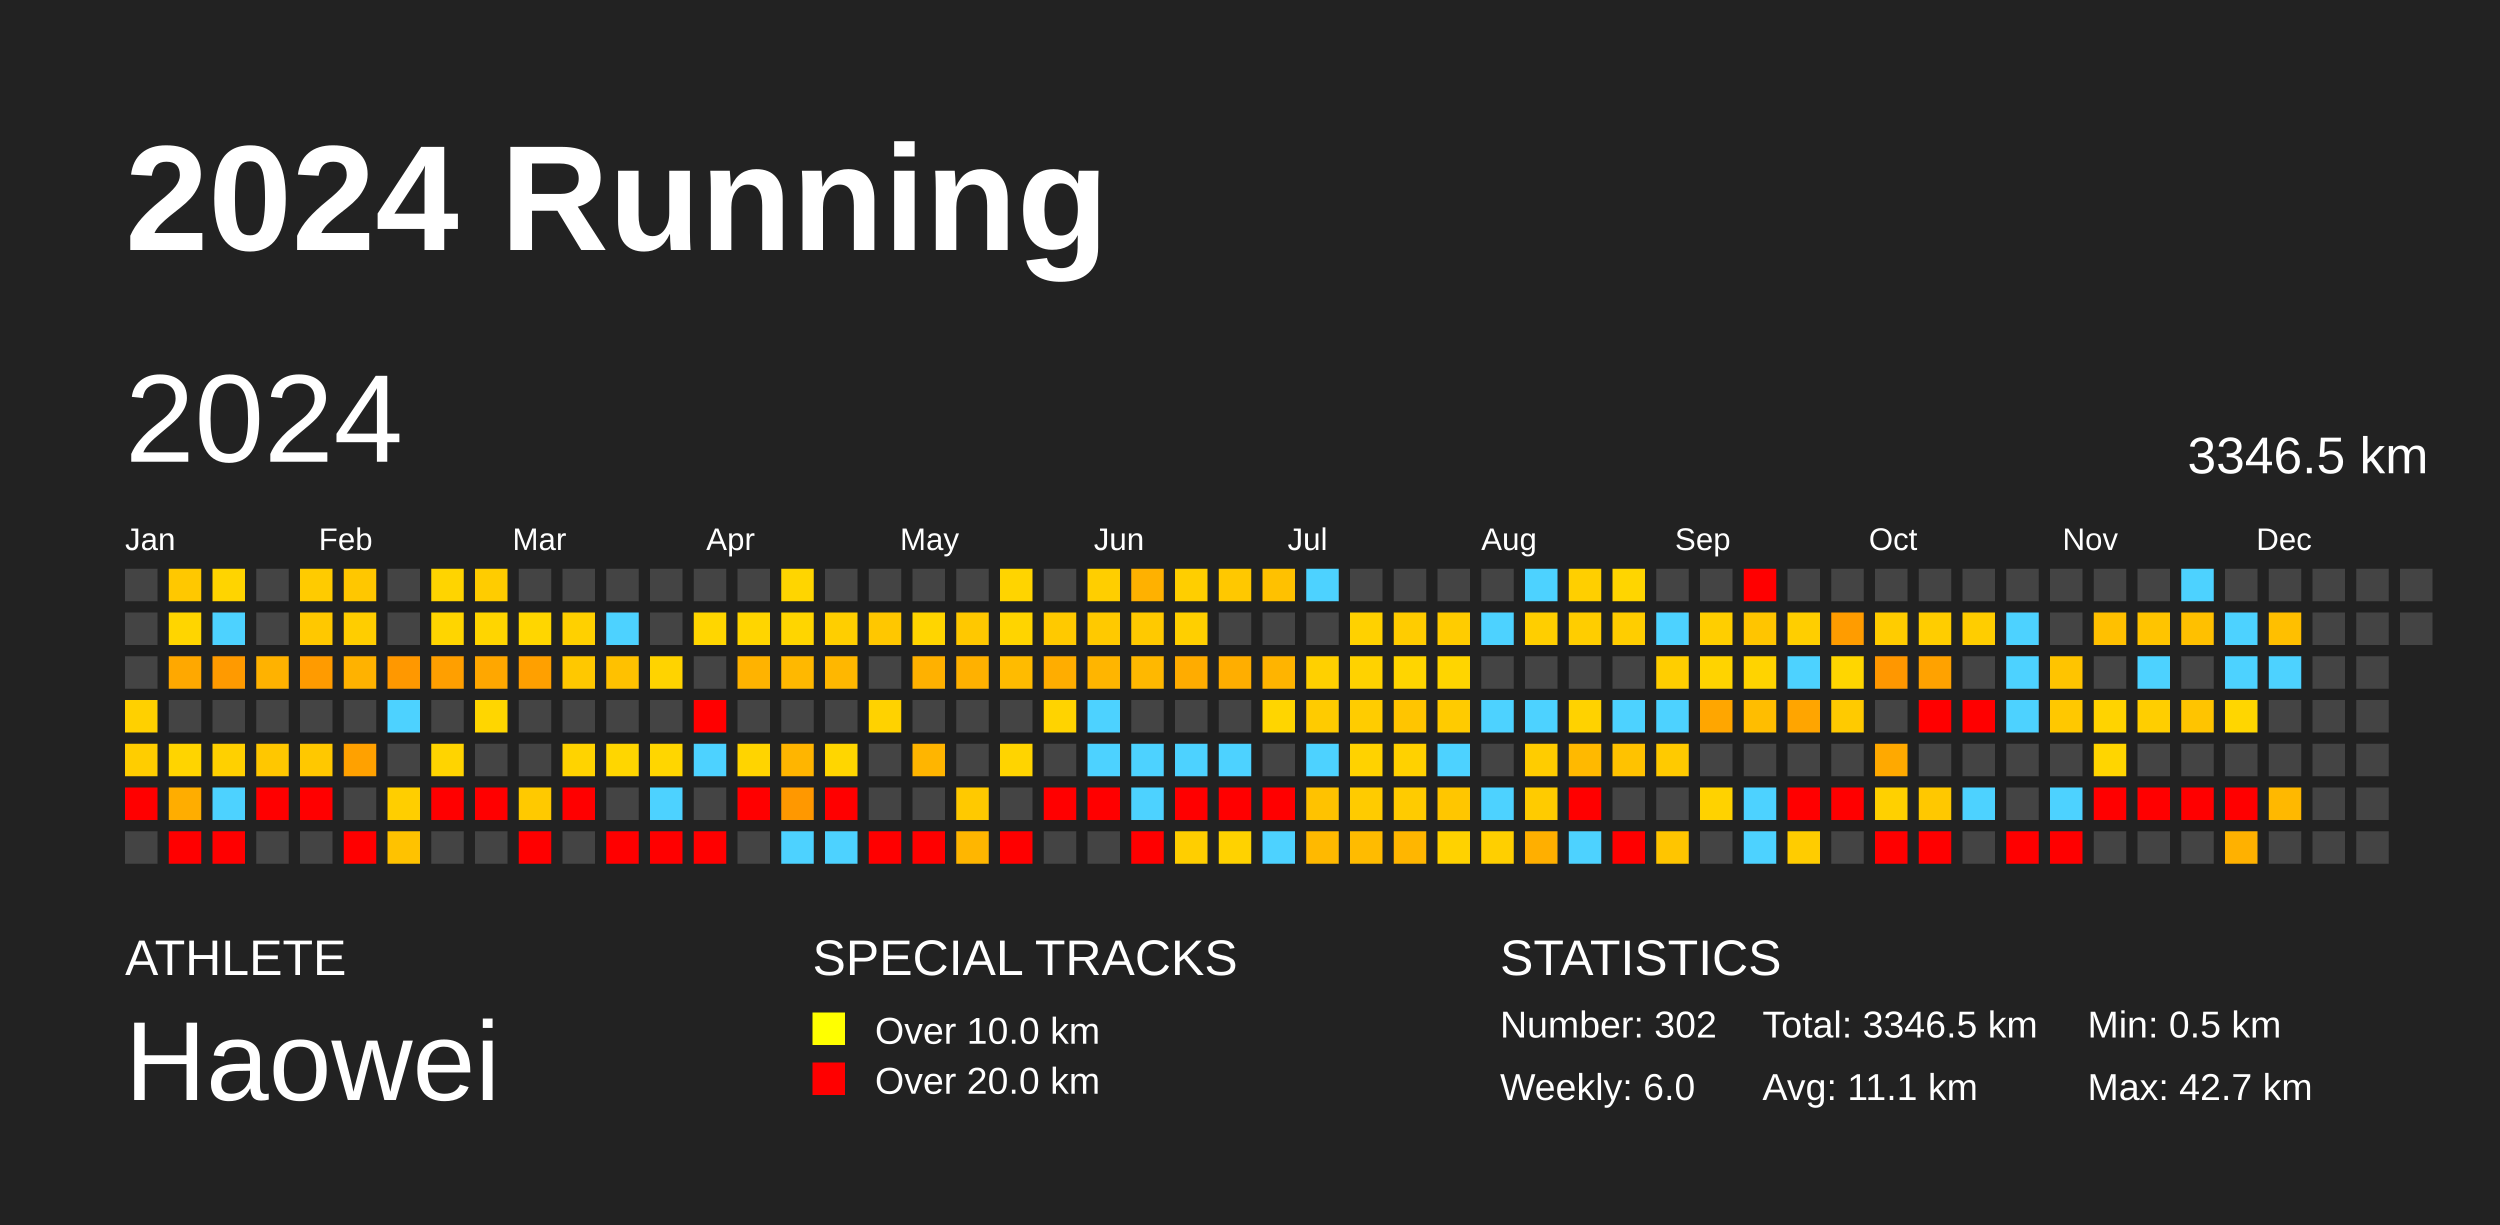
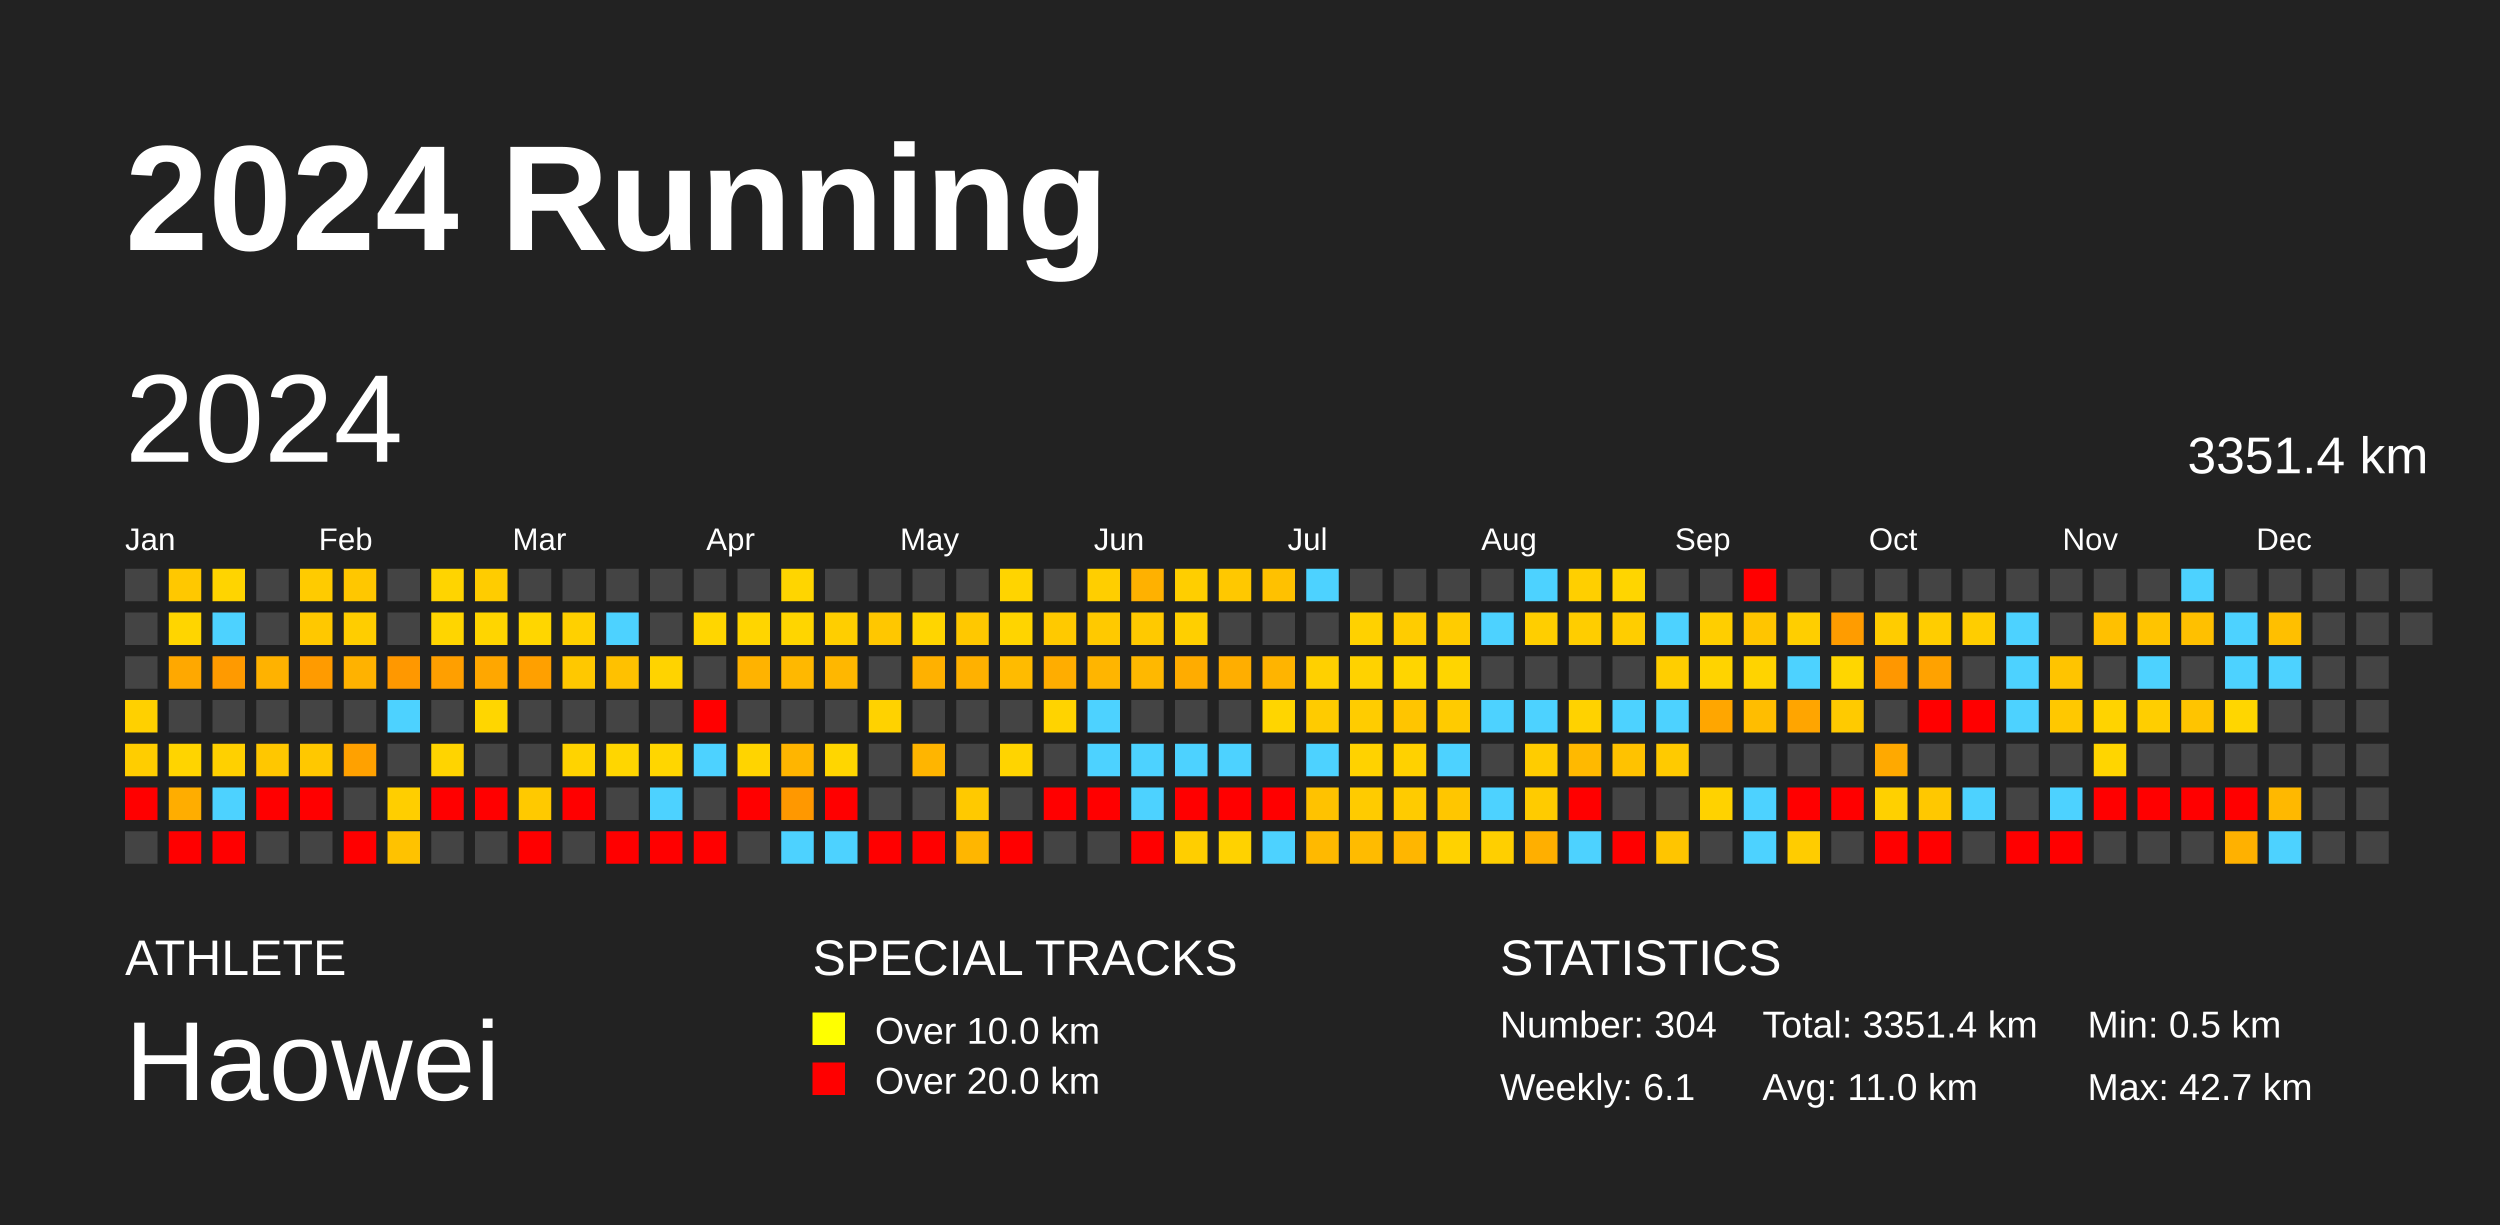
<svg xmlns="http://www.w3.org/2000/svg" baseProfile="full" height="98mm" version="1.1" viewBox="0,0,200,98" width="200mm">
  <defs />
  <rect fill="#222222" height="98" width="200" x="0" y="0" />
  <text fill="#FFFFFF" style="font-size:12px; font-family:Arial; font-weight:bold;" x="10" y="20">2024 Running</text>
  <text fill="#FFFFFF" style="font-size:4px; font-family:Arial" x="10" y="78">ATHLETE</text>
  <text fill="#FFFFFF" style="font-size:9px; font-family:Arial" x="10" y="88">Haowei</text>
  <text fill="#FFFFFF" style="font-size:4px; font-family:Arial" x="65" y="78">SPECIAL TRACKS</text>
  <rect fill="yellow" height="2.6" width="2.6" x="65" y="81" />
  <text fill="#FFFFFF" style="font-size:3px; font-family:Arial" x="70" y="83.5">Over 10.0 km</text>
  <rect fill="red" height="2.6" width="2.6" x="65" y="85" />
  <text fill="#FFFFFF" style="font-size:3px; font-family:Arial" x="70" y="87.5">Over 20.0 km</text>
  <text fill="#FFFFFF" style="font-size:4px; font-family:Arial" x="120" y="78">STATISTICS</text>
-   <text fill="#FFFFFF" style="font-size:3px; font-family:Arial" x="120" y="83">Number: 302</text>
-   <text fill="#FFFFFF" style="font-size:3px; font-family:Arial" x="120" y="88">Weekly: 6.0</text>
-   <text fill="#FFFFFF" style="font-size:3px; font-family:Arial" x="141" y="83">Total: 3346.5 km</text>
-   <text fill="#FFFFFF" style="font-size:3px; font-family:Arial" x="141" y="88">Avg: 11.1 km</text>
+   <text fill="#FFFFFF" style="font-size:3px; font-family:Arial" x="120" y="83">Number: 304</text>
+   <text fill="#FFFFFF" style="font-size:3px; font-family:Arial" x="120" y="88">Weekly: 6.1</text>
+   <text fill="#FFFFFF" style="font-size:3px; font-family:Arial" x="141" y="83">Total: 3351.4 km</text>
+   <text fill="#FFFFFF" style="font-size:3px; font-family:Arial" x="141" y="88">Avg: 11.0 km</text>
  <text fill="#FFFFFF" style="font-size:3px; font-family:Arial" x="167" y="83">Min: 0.5 km</text>
  <text fill="#FFFFFF" style="font-size:3px; font-family:Arial" x="167" y="88">Max: 42.7 km</text>
  <text dominant-baseline="hanging" fill="#FFFFFF" style="font-size:10.0px; font-family:Arial;" x="10" y="30">2024</text>
-   <text dominant-baseline="hanging" fill="#FFFFFF" style="font-size:4.125px; font-family:Arial;" x="175" y="35">3346.5 km</text>
+   <text dominant-baseline="hanging" fill="#FFFFFF" style="font-size:4.125px; font-family:Arial;" x="175" y="35">3351.4 km</text>
  <text fill="#FFFFFF" style="font-size:2.5px; font-family:Arial" x="10.0" y="44">Jan</text>
  <text fill="#FFFFFF" style="font-size:2.5px; font-family:Arial" x="25.5" y="44">Feb</text>
  <text fill="#FFFFFF" style="font-size:2.5px; font-family:Arial" x="41.0" y="44">Mar</text>
  <text fill="#FFFFFF" style="font-size:2.5px; font-family:Arial" x="56.5" y="44">Apr</text>
  <text fill="#FFFFFF" style="font-size:2.5px; font-family:Arial" x="72.0" y="44">May</text>
  <text fill="#FFFFFF" style="font-size:2.5px; font-family:Arial" x="87.5" y="44">Jun</text>
  <text fill="#FFFFFF" style="font-size:2.5px; font-family:Arial" x="103.0" y="44">Jul</text>
  <text fill="#FFFFFF" style="font-size:2.5px; font-family:Arial" x="118.5" y="44">Aug</text>
  <text fill="#FFFFFF" style="font-size:2.5px; font-family:Arial" x="134.0" y="44">Sep</text>
  <text fill="#FFFFFF" style="font-size:2.5px; font-family:Arial" x="149.5" y="44">Oct</text>
  <text fill="#FFFFFF" style="font-size:2.5px; font-family:Arial" x="165.0" y="44">Nov</text>
  <text fill="#FFFFFF" style="font-size:2.5px; font-family:Arial" x="180.5" y="44">Dec</text>
  <rect fill="#444444" height="2.6" width="2.6" x="10.0" y="45.5" />
  <rect fill="#444444" height="2.6" width="2.6" x="10.0" y="49.0" />
  <rect fill="#444444" height="2.6" width="2.6" x="10.0" y="52.5" />
  <rect fill="#ffd000" height="2.6" width="2.6" x="10.0" y="56.0" />
  <rect fill="#ffcd00" height="2.6" width="2.6" x="10.0" y="59.5" />
  <rect fill="red" height="2.6" width="2.6" x="10.0" y="63.0" />
  <rect fill="#444444" height="2.6" width="2.6" x="10.0" y="66.5" />
  <rect fill="#ffc800" height="2.6" width="2.6" x="13.5" y="45.5" />
  <rect fill="#ffd500" height="2.6" width="2.6" x="13.5" y="49.0" />
  <rect fill="#ffa800" height="2.6" width="2.6" x="13.5" y="52.5" />
  <rect fill="#444444" height="2.6" width="2.6" x="13.5" y="56.0" />
  <rect fill="#ffd400" height="2.6" width="2.6" x="13.5" y="59.5" />
  <rect fill="#ffad00" height="2.6" width="2.6" x="13.5" y="63.0" />
  <rect fill="red" height="2.6" width="2.6" x="13.5" y="66.5" />
  <rect fill="#ffd400" height="2.6" width="2.6" x="17.0" y="45.5" />
  <rect fill="#4dd2ff" height="2.6" width="2.6" x="17.0" y="49.0" />
  <rect fill="#ff9a00" height="2.6" width="2.6" x="17.0" y="52.5" />
  <rect fill="#444444" height="2.6" width="2.6" x="17.0" y="56.0" />
  <rect fill="#ffd000" height="2.6" width="2.6" x="17.0" y="59.5" />
  <rect fill="#4dd2ff" height="2.6" width="2.6" x="17.0" y="63.0" />
  <rect fill="red" height="2.6" width="2.6" x="17.0" y="66.5" />
  <rect fill="#444444" height="2.6" width="2.6" x="20.5" y="45.5" />
  <rect fill="#444444" height="2.6" width="2.6" x="20.5" y="49.0" />
  <rect fill="#ffb200" height="2.6" width="2.6" x="20.5" y="52.5" />
  <rect fill="#444444" height="2.6" width="2.6" x="20.5" y="56.0" />
  <rect fill="#ffc700" height="2.6" width="2.6" x="20.5" y="59.5" />
  <rect fill="red" height="2.6" width="2.6" x="20.5" y="63.0" />
  <rect fill="#444444" height="2.6" width="2.6" x="20.5" y="66.5" />
  <rect fill="#ffcb00" height="2.6" width="2.6" x="24.0" y="45.5" />
  <rect fill="#ffc800" height="2.6" width="2.6" x="24.0" y="49.0" />
  <rect fill="#ff9b00" height="2.6" width="2.6" x="24.0" y="52.5" />
  <rect fill="#444444" height="2.6" width="2.6" x="24.0" y="56.0" />
  <rect fill="#ffc800" height="2.6" width="2.6" x="24.0" y="59.5" />
  <rect fill="red" height="2.6" width="2.6" x="24.0" y="63.0" />
  <rect fill="#444444" height="2.6" width="2.6" x="24.0" y="66.5" />
  <rect fill="#ffc700" height="2.6" width="2.6" x="27.5" y="45.5" />
  <rect fill="#ffcd00" height="2.6" width="2.6" x="27.5" y="49.0" />
  <rect fill="#ffb200" height="2.6" width="2.6" x="27.5" y="52.5" />
  <rect fill="#444444" height="2.6" width="2.6" x="27.5" y="56.0" />
  <rect fill="#ffa100" height="2.6" width="2.6" x="27.5" y="59.5" />
  <rect fill="#444444" height="2.6" width="2.6" x="27.5" y="63.0" />
  <rect fill="red" height="2.6" width="2.6" x="27.5" y="66.5" />
  <rect fill="#444444" height="2.6" width="2.6" x="31.0" y="45.5" />
  <rect fill="#444444" height="2.6" width="2.6" x="31.0" y="49.0" />
  <rect fill="#ff9800" height="2.6" width="2.6" x="31.0" y="52.5" />
  <rect fill="#4dd2ff" height="2.6" width="2.6" x="31.0" y="56.0" />
  <rect fill="#444444" height="2.6" width="2.6" x="31.0" y="59.5" />
  <rect fill="#ffce00" height="2.6" width="2.6" x="31.0" y="63.0" />
  <rect fill="#ffc200" height="2.6" width="2.6" x="31.0" y="66.5" />
  <rect fill="#ffd400" height="2.6" width="2.6" x="34.5" y="45.5" />
  <rect fill="#ffd500" height="2.6" width="2.6" x="34.5" y="49.0" />
  <rect fill="#ff9f00" height="2.6" width="2.6" x="34.5" y="52.5" />
  <rect fill="#444444" height="2.6" width="2.6" x="34.5" y="56.0" />
  <rect fill="#ffd400" height="2.6" width="2.6" x="34.5" y="59.5" />
  <rect fill="red" height="2.6" width="2.6" x="34.5" y="63.0" />
  <rect fill="#444444" height="2.6" width="2.6" x="34.5" y="66.5" />
  <rect fill="#ffcc00" height="2.6" width="2.6" x="38.0" y="45.5" />
  <rect fill="#ffd500" height="2.6" width="2.6" x="38.0" y="49.0" />
  <rect fill="#ffa700" height="2.6" width="2.6" x="38.0" y="52.5" />
  <rect fill="#ffd600" height="2.6" width="2.6" x="38.0" y="56.0" />
  <rect fill="#444444" height="2.6" width="2.6" x="38.0" y="59.5" />
  <rect fill="red" height="2.6" width="2.6" x="38.0" y="63.0" />
  <rect fill="#444444" height="2.6" width="2.6" x="38.0" y="66.5" />
  <rect fill="#444444" height="2.6" width="2.6" x="41.5" y="45.5" />
  <rect fill="#ffd600" height="2.6" width="2.6" x="41.5" y="49.0" />
  <rect fill="#ffa000" height="2.6" width="2.6" x="41.5" y="52.5" />
  <rect fill="#444444" height="2.6" width="2.6" x="41.5" y="56.0" />
  <rect fill="#444444" height="2.6" width="2.6" x="41.5" y="59.5" />
  <rect fill="#ffc900" height="2.6" width="2.6" x="41.5" y="63.0" />
  <rect fill="red" height="2.6" width="2.6" x="41.5" y="66.5" />
  <rect fill="#444444" height="2.6" width="2.6" x="45.0" y="45.5" />
  <rect fill="#ffd000" height="2.6" width="2.6" x="45.0" y="49.0" />
  <rect fill="#ffc800" height="2.6" width="2.6" x="45.0" y="52.5" />
  <rect fill="#444444" height="2.6" width="2.6" x="45.0" y="56.0" />
  <rect fill="#ffd300" height="2.6" width="2.6" x="45.0" y="59.5" />
  <rect fill="red" height="2.6" width="2.6" x="45.0" y="63.0" />
  <rect fill="#444444" height="2.6" width="2.6" x="45.0" y="66.5" />
  <rect fill="#444444" height="2.6" width="2.6" x="48.5" y="45.5" />
  <rect fill="#4dd2ff" height="2.6" width="2.6" x="48.5" y="49.0" />
  <rect fill="#ffc100" height="2.6" width="2.6" x="48.5" y="52.5" />
  <rect fill="#444444" height="2.6" width="2.6" x="48.5" y="56.0" />
  <rect fill="#ffd600" height="2.6" width="2.6" x="48.5" y="59.5" />
  <rect fill="#444444" height="2.6" width="2.6" x="48.5" y="63.0" />
  <rect fill="red" height="2.6" width="2.6" x="48.5" y="66.5" />
  <rect fill="#444444" height="2.6" width="2.6" x="52.0" y="45.5" />
  <rect fill="#444444" height="2.6" width="2.6" x="52.0" y="49.0" />
  <rect fill="#ffd300" height="2.6" width="2.6" x="52.0" y="52.5" />
  <rect fill="#444444" height="2.6" width="2.6" x="52.0" y="56.0" />
  <rect fill="#ffd600" height="2.6" width="2.6" x="52.0" y="59.5" />
  <rect fill="#4dd2ff" height="2.6" width="2.6" x="52.0" y="63.0" />
  <rect fill="red" height="2.6" width="2.6" x="52.0" y="66.5" />
  <rect fill="#444444" height="2.6" width="2.6" x="55.5" y="45.5" />
  <rect fill="#ffd600" height="2.6" width="2.6" x="55.5" y="49.0" />
  <rect fill="#444444" height="2.6" width="2.6" x="55.5" y="52.5" />
  <rect fill="red" height="2.6" width="2.6" x="55.5" y="56.0" />
  <rect fill="#4dd2ff" height="2.6" width="2.6" x="55.5" y="59.5" />
  <rect fill="#444444" height="2.6" width="2.6" x="55.5" y="63.0" />
  <rect fill="red" height="2.6" width="2.6" x="55.5" y="66.5" />
  <rect fill="#444444" height="2.6" width="2.6" x="59.0" y="45.5" />
  <rect fill="#ffd500" height="2.6" width="2.6" x="59.0" y="49.0" />
  <rect fill="#ffb300" height="2.6" width="2.6" x="59.0" y="52.5" />
  <rect fill="#444444" height="2.6" width="2.6" x="59.0" y="56.0" />
  <rect fill="#ffd400" height="2.6" width="2.6" x="59.0" y="59.5" />
  <rect fill="red" height="2.6" width="2.6" x="59.0" y="63.0" />
  <rect fill="#444444" height="2.6" width="2.6" x="59.0" y="66.5" />
  <rect fill="#ffd500" height="2.6" width="2.6" x="62.5" y="45.5" />
  <rect fill="#ffd500" height="2.6" width="2.6" x="62.5" y="49.0" />
  <rect fill="#ffb800" height="2.6" width="2.6" x="62.5" y="52.5" />
  <rect fill="#444444" height="2.6" width="2.6" x="62.5" y="56.0" />
  <rect fill="#ffb500" height="2.6" width="2.6" x="62.5" y="59.5" />
  <rect fill="#ff9800" height="2.6" width="2.6" x="62.5" y="63.0" />
  <rect fill="#4dd2ff" height="2.6" width="2.6" x="62.5" y="66.5" />
  <rect fill="#444444" height="2.6" width="2.6" x="66.0" y="45.5" />
  <rect fill="#ffce00" height="2.6" width="2.6" x="66.0" y="49.0" />
  <rect fill="#ffb700" height="2.6" width="2.6" x="66.0" y="52.5" />
  <rect fill="#444444" height="2.6" width="2.6" x="66.0" y="56.0" />
  <rect fill="#ffd600" height="2.6" width="2.6" x="66.0" y="59.5" />
  <rect fill="red" height="2.6" width="2.6" x="66.0" y="63.0" />
  <rect fill="#4dd2ff" height="2.6" width="2.6" x="66.0" y="66.5" />
  <rect fill="#444444" height="2.6" width="2.6" x="69.5" y="45.5" />
  <rect fill="#ffc700" height="2.6" width="2.6" x="69.5" y="49.0" />
  <rect fill="#444444" height="2.6" width="2.6" x="69.5" y="52.5" />
  <rect fill="#ffd200" height="2.6" width="2.6" x="69.5" y="56.0" />
  <rect fill="#444444" height="2.6" width="2.6" x="69.5" y="59.5" />
  <rect fill="#444444" height="2.6" width="2.6" x="69.5" y="63.0" />
  <rect fill="red" height="2.6" width="2.6" x="69.5" y="66.5" />
  <rect fill="#444444" height="2.6" width="2.6" x="73.0" y="45.5" />
  <rect fill="#ffd500" height="2.6" width="2.6" x="73.0" y="49.0" />
  <rect fill="#ffb100" height="2.6" width="2.6" x="73.0" y="52.5" />
  <rect fill="#444444" height="2.6" width="2.6" x="73.0" y="56.0" />
  <rect fill="#ffb500" height="2.6" width="2.6" x="73.0" y="59.5" />
  <rect fill="#444444" height="2.6" width="2.6" x="73.0" y="63.0" />
  <rect fill="red" height="2.6" width="2.6" x="73.0" y="66.5" />
  <rect fill="#444444" height="2.6" width="2.6" x="76.5" y="45.5" />
  <rect fill="#ffc800" height="2.6" width="2.6" x="76.5" y="49.0" />
  <rect fill="#ffb100" height="2.6" width="2.6" x="76.5" y="52.5" />
  <rect fill="#444444" height="2.6" width="2.6" x="76.5" y="56.0" />
  <rect fill="#444444" height="2.6" width="2.6" x="76.5" y="59.5" />
  <rect fill="#ffc900" height="2.6" width="2.6" x="76.5" y="63.0" />
  <rect fill="#ffb600" height="2.6" width="2.6" x="76.5" y="66.5" />
  <rect fill="#ffd400" height="2.6" width="2.6" x="80.0" y="45.5" />
  <rect fill="#ffd400" height="2.6" width="2.6" x="80.0" y="49.0" />
  <rect fill="#ffbb00" height="2.6" width="2.6" x="80.0" y="52.5" />
  <rect fill="#444444" height="2.6" width="2.6" x="80.0" y="56.0" />
  <rect fill="#ffd400" height="2.6" width="2.6" x="80.0" y="59.5" />
  <rect fill="#444444" height="2.6" width="2.6" x="80.0" y="63.0" />
  <rect fill="red" height="2.6" width="2.6" x="80.0" y="66.5" />
  <rect fill="#444444" height="2.6" width="2.6" x="83.5" y="45.5" />
  <rect fill="#ffc900" height="2.6" width="2.6" x="83.5" y="49.0" />
  <rect fill="#ffad00" height="2.6" width="2.6" x="83.5" y="52.5" />
  <rect fill="#ffd300" height="2.6" width="2.6" x="83.5" y="56.0" />
  <rect fill="#444444" height="2.6" width="2.6" x="83.5" y="59.5" />
  <rect fill="red" height="2.6" width="2.6" x="83.5" y="63.0" />
  <rect fill="#444444" height="2.6" width="2.6" x="83.5" y="66.5" />
  <rect fill="#ffce00" height="2.6" width="2.6" x="87.0" y="45.5" />
  <rect fill="#ffc900" height="2.6" width="2.6" x="87.0" y="49.0" />
  <rect fill="#ffb500" height="2.6" width="2.6" x="87.0" y="52.5" />
  <rect fill="#4dd2ff" height="2.6" width="2.6" x="87.0" y="56.0" />
  <rect fill="#4dd2ff" height="2.6" width="2.6" x="87.0" y="59.5" />
  <rect fill="red" height="2.6" width="2.6" x="87.0" y="63.0" />
  <rect fill="#444444" height="2.6" width="2.6" x="87.0" y="66.5" />
  <rect fill="#ffb100" height="2.6" width="2.6" x="90.5" y="45.5" />
  <rect fill="#ffc900" height="2.6" width="2.6" x="90.5" y="49.0" />
  <rect fill="#ffb800" height="2.6" width="2.6" x="90.5" y="52.5" />
  <rect fill="#444444" height="2.6" width="2.6" x="90.5" y="56.0" />
  <rect fill="#4dd2ff" height="2.6" width="2.6" x="90.5" y="59.5" />
  <rect fill="#4dd2ff" height="2.6" width="2.6" x="90.5" y="63.0" />
  <rect fill="red" height="2.6" width="2.6" x="90.5" y="66.5" />
  <rect fill="#ffce00" height="2.6" width="2.6" x="94.0" y="45.5" />
  <rect fill="#ffcf00" height="2.6" width="2.6" x="94.0" y="49.0" />
  <rect fill="#ffac00" height="2.6" width="2.6" x="94.0" y="52.5" />
  <rect fill="#444444" height="2.6" width="2.6" x="94.0" y="56.0" />
  <rect fill="#4dd2ff" height="2.6" width="2.6" x="94.0" y="59.5" />
  <rect fill="red" height="2.6" width="2.6" x="94.0" y="63.0" />
  <rect fill="#ffce00" height="2.6" width="2.6" x="94.0" y="66.5" />
  <rect fill="#ffc800" height="2.6" width="2.6" x="97.5" y="45.5" />
  <rect fill="#444444" height="2.6" width="2.6" x="97.5" y="49.0" />
  <rect fill="#ffae00" height="2.6" width="2.6" x="97.5" y="52.5" />
  <rect fill="#444444" height="2.6" width="2.6" x="97.5" y="56.0" />
  <rect fill="#4dd2ff" height="2.6" width="2.6" x="97.5" y="59.5" />
  <rect fill="red" height="2.6" width="2.6" x="97.5" y="63.0" />
  <rect fill="#ffd200" height="2.6" width="2.6" x="97.5" y="66.5" />
  <rect fill="#ffc100" height="2.6" width="2.6" x="101.0" y="45.5" />
  <rect fill="#444444" height="2.6" width="2.6" x="101.0" y="49.0" />
  <rect fill="#ffb400" height="2.6" width="2.6" x="101.0" y="52.5" />
  <rect fill="#ffd500" height="2.6" width="2.6" x="101.0" y="56.0" />
  <rect fill="#444444" height="2.6" width="2.6" x="101.0" y="59.5" />
  <rect fill="red" height="2.6" width="2.6" x="101.0" y="63.0" />
  <rect fill="#4dd2ff" height="2.6" width="2.6" x="101.0" y="66.5" />
  <rect fill="#4dd2ff" height="2.6" width="2.6" x="104.5" y="45.5" />
  <rect fill="#444444" height="2.6" width="2.6" x="104.5" y="49.0" />
  <rect fill="#ffd000" height="2.6" width="2.6" x="104.5" y="52.5" />
  <rect fill="#ffcb00" height="2.6" width="2.6" x="104.5" y="56.0" />
  <rect fill="#4dd2ff" height="2.6" width="2.6" x="104.5" y="59.5" />
  <rect fill="#ffc200" height="2.6" width="2.6" x="104.5" y="63.0" />
  <rect fill="#ffb900" height="2.6" width="2.6" x="104.5" y="66.5" />
  <rect fill="#444444" height="2.6" width="2.6" x="108.0" y="45.5" />
  <rect fill="#ffd100" height="2.6" width="2.6" x="108.0" y="49.0" />
  <rect fill="#ffd200" height="2.6" width="2.6" x="108.0" y="52.5" />
  <rect fill="#ffcc00" height="2.6" width="2.6" x="108.0" y="56.0" />
  <rect fill="#ffd200" height="2.6" width="2.6" x="108.0" y="59.5" />
  <rect fill="#ffcb00" height="2.6" width="2.6" x="108.0" y="63.0" />
  <rect fill="#ffbb00" height="2.6" width="2.6" x="108.0" y="66.5" />
  <rect fill="#444444" height="2.6" width="2.6" x="111.5" y="45.5" />
  <rect fill="#ffcc00" height="2.6" width="2.6" x="111.5" y="49.0" />
  <rect fill="#ffd500" height="2.6" width="2.6" x="111.5" y="52.5" />
  <rect fill="#ffc500" height="2.6" width="2.6" x="111.5" y="56.0" />
  <rect fill="#ffd100" height="2.6" width="2.6" x="111.5" y="59.5" />
  <rect fill="#ffcb00" height="2.6" width="2.6" x="111.5" y="63.0" />
  <rect fill="#ffb600" height="2.6" width="2.6" x="111.5" y="66.5" />
  <rect fill="#444444" height="2.6" width="2.6" x="115.0" y="45.5" />
  <rect fill="#ffcc00" height="2.6" width="2.6" x="115.0" y="49.0" />
  <rect fill="#ffd500" height="2.6" width="2.6" x="115.0" y="52.5" />
  <rect fill="#ffcb00" height="2.6" width="2.6" x="115.0" y="56.0" />
  <rect fill="#4dd2ff" height="2.6" width="2.6" x="115.0" y="59.5" />
  <rect fill="#ffc600" height="2.6" width="2.6" x="115.0" y="63.0" />
  <rect fill="#ffd200" height="2.6" width="2.6" x="115.0" y="66.5" />
  <rect fill="#444444" height="2.6" width="2.6" x="118.5" y="45.5" />
  <rect fill="#4dd2ff" height="2.6" width="2.6" x="118.5" y="49.0" />
  <rect fill="#444444" height="2.6" width="2.6" x="118.5" y="52.5" />
  <rect fill="#4dd2ff" height="2.6" width="2.6" x="118.5" y="56.0" />
  <rect fill="#444444" height="2.6" width="2.6" x="118.5" y="59.5" />
  <rect fill="#4dd2ff" height="2.6" width="2.6" x="118.5" y="63.0" />
  <rect fill="#ffcf00" height="2.6" width="2.6" x="118.5" y="66.5" />
  <rect fill="#4dd2ff" height="2.6" width="2.6" x="122.0" y="45.5" />
  <rect fill="#ffce00" height="2.6" width="2.6" x="122.0" y="49.0" />
  <rect fill="#444444" height="2.6" width="2.6" x="122.0" y="52.5" />
  <rect fill="#4dd2ff" height="2.6" width="2.6" x="122.0" y="56.0" />
  <rect fill="#ffcc00" height="2.6" width="2.6" x="122.0" y="59.5" />
  <rect fill="#ffcb00" height="2.6" width="2.6" x="122.0" y="63.0" />
  <rect fill="#ffaf00" height="2.6" width="2.6" x="122.0" y="66.5" />
  <rect fill="#ffcf00" height="2.6" width="2.6" x="125.5" y="45.5" />
  <rect fill="#ffcd00" height="2.6" width="2.6" x="125.5" y="49.0" />
  <rect fill="#444444" height="2.6" width="2.6" x="125.5" y="52.5" />
  <rect fill="#ffd200" height="2.6" width="2.6" x="125.5" y="56.0" />
  <rect fill="#ffb900" height="2.6" width="2.6" x="125.5" y="59.5" />
  <rect fill="red" height="2.6" width="2.6" x="125.5" y="63.0" />
  <rect fill="#4dd2ff" height="2.6" width="2.6" x="125.5" y="66.5" />
  <rect fill="#ffd500" height="2.6" width="2.6" x="129.0" y="45.5" />
  <rect fill="#ffcd00" height="2.6" width="2.6" x="129.0" y="49.0" />
  <rect fill="#444444" height="2.6" width="2.6" x="129.0" y="52.5" />
  <rect fill="#4dd2ff" height="2.6" width="2.6" x="129.0" y="56.0" />
  <rect fill="#ffc200" height="2.6" width="2.6" x="129.0" y="59.5" />
  <rect fill="#444444" height="2.6" width="2.6" x="129.0" y="63.0" />
  <rect fill="red" height="2.6" width="2.6" x="129.0" y="66.5" />
  <rect fill="#444444" height="2.6" width="2.6" x="132.5" y="45.5" />
  <rect fill="#4dd2ff" height="2.6" width="2.6" x="132.5" y="49.0" />
  <rect fill="#ffce00" height="2.6" width="2.6" x="132.5" y="52.5" />
  <rect fill="#4dd2ff" height="2.6" width="2.6" x="132.5" y="56.0" />
  <rect fill="#ffca00" height="2.6" width="2.6" x="132.5" y="59.5" />
  <rect fill="#444444" height="2.6" width="2.6" x="132.5" y="63.0" />
  <rect fill="#ffc500" height="2.6" width="2.6" x="132.5" y="66.5" />
  <rect fill="#444444" height="2.6" width="2.6" x="136.0" y="45.5" />
  <rect fill="#ffce00" height="2.6" width="2.6" x="136.0" y="49.0" />
  <rect fill="#ffd300" height="2.6" width="2.6" x="136.0" y="52.5" />
  <rect fill="#ffa600" height="2.6" width="2.6" x="136.0" y="56.0" />
  <rect fill="#444444" height="2.6" width="2.6" x="136.0" y="59.5" />
  <rect fill="#ffd200" height="2.6" width="2.6" x="136.0" y="63.0" />
  <rect fill="#444444" height="2.6" width="2.6" x="136.0" y="66.5" />
  <rect fill="red" height="2.6" width="2.6" x="139.5" y="45.5" />
  <rect fill="#ffc500" height="2.6" width="2.6" x="139.5" y="49.0" />
  <rect fill="#ffd300" height="2.6" width="2.6" x="139.5" y="52.5" />
  <rect fill="#ffbd00" height="2.6" width="2.6" x="139.5" y="56.0" />
  <rect fill="#444444" height="2.6" width="2.6" x="139.5" y="59.5" />
  <rect fill="#4dd2ff" height="2.6" width="2.6" x="139.5" y="63.0" />
  <rect fill="#4dd2ff" height="2.6" width="2.6" x="139.5" y="66.5" />
  <rect fill="#444444" height="2.6" width="2.6" x="143.0" y="45.5" />
  <rect fill="#ffce00" height="2.6" width="2.6" x="143.0" y="49.0" />
  <rect fill="#4dd2ff" height="2.6" width="2.6" x="143.0" y="52.5" />
  <rect fill="#ffa500" height="2.6" width="2.6" x="143.0" y="56.0" />
  <rect fill="#444444" height="2.6" width="2.6" x="143.0" y="59.5" />
  <rect fill="red" height="2.6" width="2.6" x="143.0" y="63.0" />
  <rect fill="#ffcc00" height="2.6" width="2.6" x="143.0" y="66.5" />
  <rect fill="#444444" height="2.6" width="2.6" x="146.5" y="45.5" />
  <rect fill="#ff9c00" height="2.6" width="2.6" x="146.5" y="49.0" />
  <rect fill="#ffd600" height="2.6" width="2.6" x="146.5" y="52.5" />
  <rect fill="#ffca00" height="2.6" width="2.6" x="146.5" y="56.0" />
  <rect fill="#444444" height="2.6" width="2.6" x="146.5" y="59.5" />
  <rect fill="red" height="2.6" width="2.6" x="146.5" y="63.0" />
  <rect fill="#444444" height="2.6" width="2.6" x="146.5" y="66.5" />
  <rect fill="#444444" height="2.6" width="2.6" x="150.0" y="45.5" />
  <rect fill="#ffcc00" height="2.6" width="2.6" x="150.0" y="49.0" />
  <rect fill="#ff9700" height="2.6" width="2.6" x="150.0" y="52.5" />
  <rect fill="#444444" height="2.6" width="2.6" x="150.0" y="56.0" />
  <rect fill="#ffa900" height="2.6" width="2.6" x="150.0" y="59.5" />
  <rect fill="#ffd000" height="2.6" width="2.6" x="150.0" y="63.0" />
  <rect fill="red" height="2.6" width="2.6" x="150.0" y="66.5" />
  <rect fill="#444444" height="2.6" width="2.6" x="153.5" y="45.5" />
  <rect fill="#ffcd00" height="2.6" width="2.6" x="153.5" y="49.0" />
  <rect fill="#ffa200" height="2.6" width="2.6" x="153.5" y="52.5" />
  <rect fill="red" height="2.6" width="2.6" x="153.5" y="56.0" />
  <rect fill="#444444" height="2.6" width="2.6" x="153.5" y="59.5" />
  <rect fill="#ffc800" height="2.6" width="2.6" x="153.5" y="63.0" />
  <rect fill="red" height="2.6" width="2.6" x="153.5" y="66.5" />
  <rect fill="#444444" height="2.6" width="2.6" x="157.0" y="45.5" />
  <rect fill="#ffcd00" height="2.6" width="2.6" x="157.0" y="49.0" />
  <rect fill="#444444" height="2.6" width="2.6" x="157.0" y="52.5" />
  <rect fill="red" height="2.6" width="2.6" x="157.0" y="56.0" />
  <rect fill="#444444" height="2.6" width="2.6" x="157.0" y="59.5" />
  <rect fill="#4dd2ff" height="2.6" width="2.6" x="157.0" y="63.0" />
  <rect fill="#444444" height="2.6" width="2.6" x="157.0" y="66.5" />
  <rect fill="#444444" height="2.6" width="2.6" x="160.5" y="45.5" />
  <rect fill="#4dd2ff" height="2.6" width="2.6" x="160.5" y="49.0" />
  <rect fill="#4dd2ff" height="2.6" width="2.6" x="160.5" y="52.5" />
  <rect fill="#4dd2ff" height="2.6" width="2.6" x="160.5" y="56.0" />
  <rect fill="#444444" height="2.6" width="2.6" x="160.5" y="59.5" />
  <rect fill="#444444" height="2.6" width="2.6" x="160.5" y="63.0" />
  <rect fill="red" height="2.6" width="2.6" x="160.5" y="66.5" />
  <rect fill="#444444" height="2.6" width="2.6" x="164.0" y="45.5" />
  <rect fill="#444444" height="2.6" width="2.6" x="164.0" y="49.0" />
  <rect fill="#ffc400" height="2.6" width="2.6" x="164.0" y="52.5" />
  <rect fill="#ffc800" height="2.6" width="2.6" x="164.0" y="56.0" />
  <rect fill="#444444" height="2.6" width="2.6" x="164.0" y="59.5" />
  <rect fill="#4dd2ff" height="2.6" width="2.6" x="164.0" y="63.0" />
  <rect fill="red" height="2.6" width="2.6" x="164.0" y="66.5" />
  <rect fill="#444444" height="2.6" width="2.6" x="167.5" y="45.5" />
  <rect fill="#ffc000" height="2.6" width="2.6" x="167.5" y="49.0" />
  <rect fill="#444444" height="2.6" width="2.6" x="167.5" y="52.5" />
  <rect fill="#ffd300" height="2.6" width="2.6" x="167.5" y="56.0" />
  <rect fill="#ffd500" height="2.6" width="2.6" x="167.5" y="59.5" />
  <rect fill="red" height="2.6" width="2.6" x="167.5" y="63.0" />
  <rect fill="#444444" height="2.6" width="2.6" x="167.5" y="66.5" />
  <rect fill="#444444" height="2.6" width="2.6" x="171.0" y="45.5" />
  <rect fill="#ffc400" height="2.6" width="2.6" x="171.0" y="49.0" />
  <rect fill="#4dd2ff" height="2.6" width="2.6" x="171.0" y="52.5" />
  <rect fill="#ffce00" height="2.6" width="2.6" x="171.0" y="56.0" />
  <rect fill="#444444" height="2.6" width="2.6" x="171.0" y="59.5" />
  <rect fill="red" height="2.6" width="2.6" x="171.0" y="63.0" />
  <rect fill="#444444" height="2.6" width="2.6" x="171.0" y="66.5" />
  <rect fill="#4dd2ff" height="2.6" width="2.6" x="174.5" y="45.5" />
  <rect fill="#ffc000" height="2.6" width="2.6" x="174.5" y="49.0" />
  <rect fill="#444444" height="2.6" width="2.6" x="174.5" y="52.5" />
  <rect fill="#ffc400" height="2.6" width="2.6" x="174.5" y="56.0" />
  <rect fill="#444444" height="2.6" width="2.6" x="174.5" y="59.5" />
  <rect fill="red" height="2.6" width="2.6" x="174.5" y="63.0" />
  <rect fill="#444444" height="2.6" width="2.6" x="174.5" y="66.5" />
  <rect fill="#444444" height="2.6" width="2.6" x="178.0" y="45.5" />
  <rect fill="#4dd2ff" height="2.6" width="2.6" x="178.0" y="49.0" />
  <rect fill="#4dd2ff" height="2.6" width="2.6" x="178.0" y="52.5" />
  <rect fill="#ffd600" height="2.6" width="2.6" x="178.0" y="56.0" />
  <rect fill="#444444" height="2.6" width="2.6" x="178.0" y="59.5" />
  <rect fill="red" height="2.6" width="2.6" x="178.0" y="63.0" />
  <rect fill="#ffb100" height="2.6" width="2.6" x="178.0" y="66.5" />
  <rect fill="#444444" height="2.6" width="2.6" x="181.5" y="45.5" />
  <rect fill="#ffbf00" height="2.6" width="2.6" x="181.5" y="49.0" />
  <rect fill="#4dd2ff" height="2.6" width="2.6" x="181.5" y="52.5" />
  <rect fill="#444444" height="2.6" width="2.6" x="181.5" y="56.0" />
  <rect fill="#444444" height="2.6" width="2.6" x="181.5" y="59.5" />
  <rect fill="#ffb800" height="2.6" width="2.6" x="181.5" y="63.0" />
-   <rect fill="#444444" height="2.6" width="2.6" x="181.5" y="66.5" />
+   <rect fill="#4dd2ff" height="2.6" width="2.6" x="181.5" y="66.5" />
  <rect fill="#444444" height="2.6" width="2.6" x="185.0" y="45.5" />
  <rect fill="#444444" height="2.6" width="2.6" x="185.0" y="49.0" />
  <rect fill="#444444" height="2.6" width="2.6" x="185.0" y="52.5" />
  <rect fill="#444444" height="2.6" width="2.6" x="185.0" y="56.0" />
  <rect fill="#444444" height="2.6" width="2.6" x="185.0" y="59.5" />
  <rect fill="#444444" height="2.6" width="2.6" x="185.0" y="63.0" />
  <rect fill="#444444" height="2.6" width="2.6" x="185.0" y="66.5" />
  <rect fill="#444444" height="2.6" width="2.6" x="188.5" y="45.5" />
  <rect fill="#444444" height="2.6" width="2.6" x="188.5" y="49.0" />
  <rect fill="#444444" height="2.6" width="2.6" x="188.5" y="52.5" />
  <rect fill="#444444" height="2.6" width="2.6" x="188.5" y="56.0" />
  <rect fill="#444444" height="2.6" width="2.6" x="188.5" y="59.5" />
  <rect fill="#444444" height="2.6" width="2.6" x="188.5" y="63.0" />
  <rect fill="#444444" height="2.6" width="2.6" x="188.5" y="66.5" />
  <rect fill="#444444" height="2.6" width="2.6" x="192.0" y="45.5" />
  <rect fill="#444444" height="2.6" width="2.6" x="192.0" y="49.0" />
</svg>
